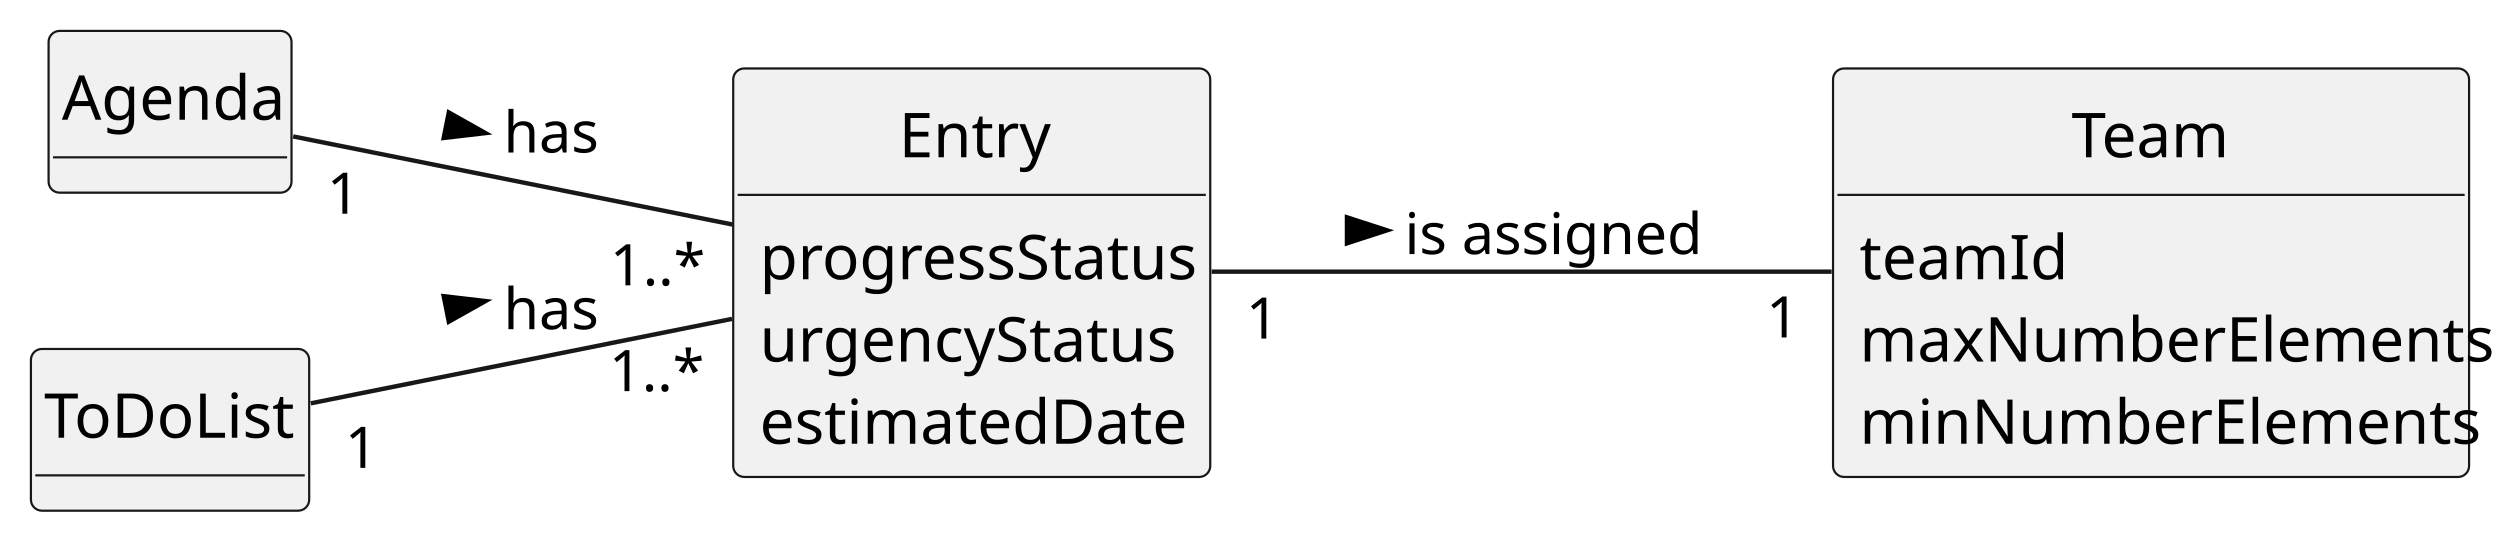
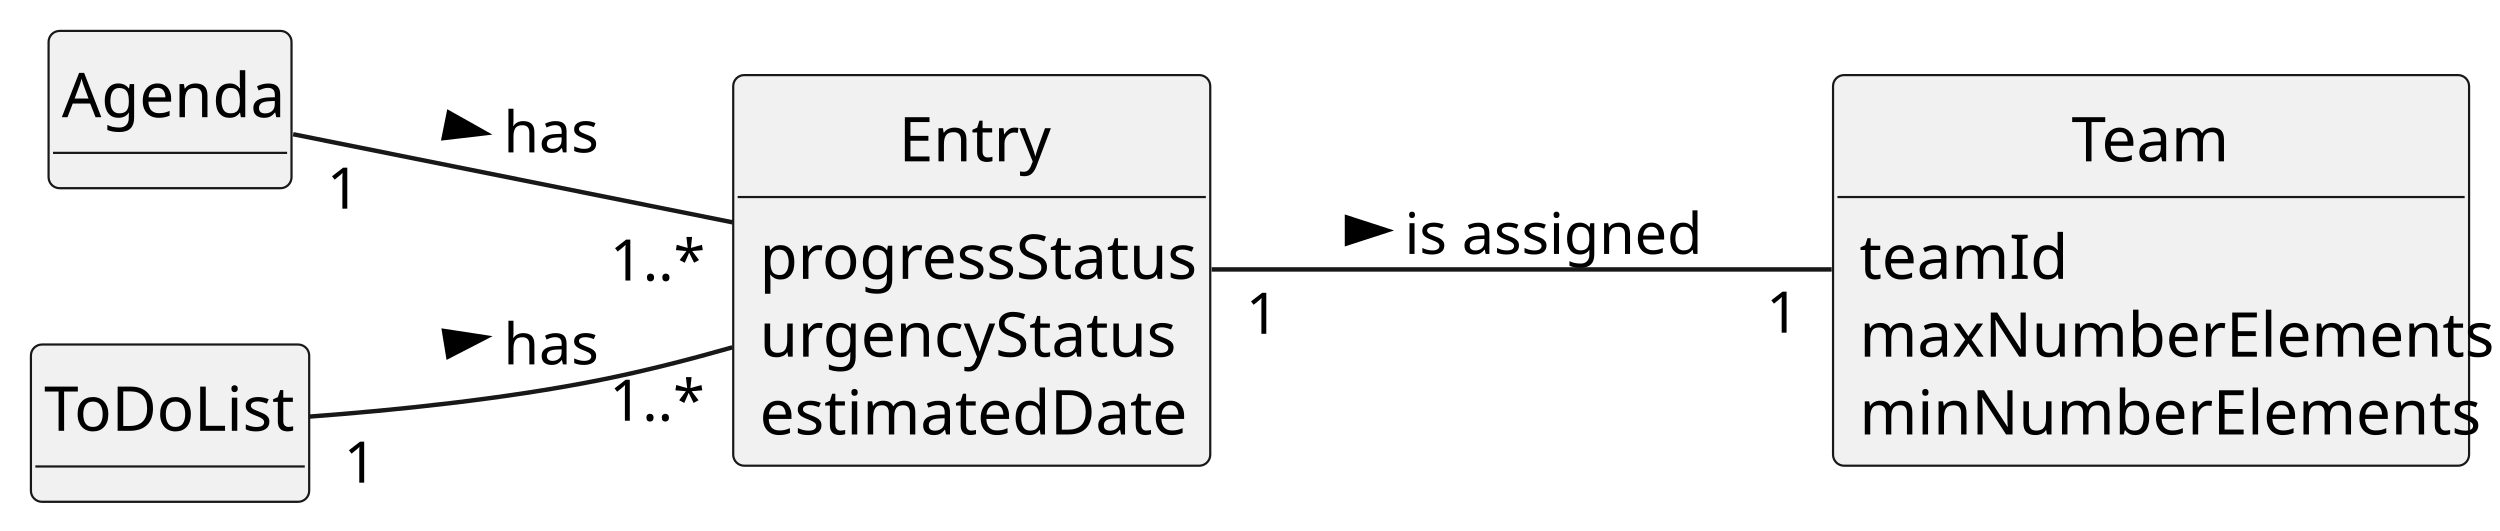
- <svg xmlns="http://www.w3.org/2000/svg" contentStyleType="text/css" height="122px" preserveAspectRatio="none" style="width:566px;height:122px;background:#FFFFFF;" version="1.1" viewBox="0 0 566 122" width="566px" zoomAndPan="magnify">
+ <svg xmlns="http://www.w3.org/2000/svg" contentStyleType="text/css" height="120px" preserveAspectRatio="none" style="width:566px;height:120px;background:#FFFFFF;" version="1.1" viewBox="0 0 566 120" width="566px" zoomAndPan="magnify">
  <defs />
  <g>
    <g id="elem_Agenda">
-       <rect codeLine="12" fill="#F1F1F1" height="36.621" id="Agenda" rx="2.5" ry="2.5" style="stroke:#181818;stroke-width:0.5;" width="55" x="11" y="7" />
-       <text fill="#000000" font-family="sans-serif" font-size="14" lengthAdjust="spacing" textLength="49" x="14" y="27.107">Agenda</text>
-       <line style="stroke:#181818;stroke-width:0.5;" x1="12" x2="65" y1="35.621" y2="35.621" />
+       <rect codeLine="12" fill="#F1F1F1" height="35.609" id="Agenda" rx="2.5" ry="2.5" style="stroke:#181818;stroke-width:0.5;" width="55" x="11" y="7" />
+       <text fill="#000000" font-family="sans-serif" font-size="14" lengthAdjust="spacing" textLength="49" x="14" y="26.533">Agenda</text>
+       <line style="stroke:#181818;stroke-width:0.5;" x1="12" x2="65" y1="34.609" y2="34.609" />
    </g>
    <g id="elem_Entry">
-       <rect codeLine="16" fill="#F1F1F1" height="92.484" id="Entry" rx="2.5" ry="2.5" style="stroke:#181818;stroke-width:0.5;" width="108" x="166" y="15.5" />
-       <text fill="#000000" font-family="sans-serif" font-size="14" lengthAdjust="spacing" textLength="33" x="203.5" y="35.607">Entry</text>
-       <line style="stroke:#181818;stroke-width:0.5;" x1="167" x2="273" y1="44.121" y2="44.121" />
-       <text fill="#000000" font-family="sans-serif" font-size="14" lengthAdjust="spacing" textLength="96" x="172" y="63.228">progressStatus</text>
-       <text fill="#000000" font-family="sans-serif" font-size="14" lengthAdjust="spacing" textLength="91" x="172" y="81.85">urgencyStatus</text>
-       <text fill="#000000" font-family="sans-serif" font-size="14" lengthAdjust="spacing" textLength="91" x="172" y="100.471">estimatedDate</text>
+       <rect codeLine="16" fill="#F1F1F1" height="88.438" id="Entry" rx="2.5" ry="2.5" style="stroke:#181818;stroke-width:0.5;" width="108" x="166" y="17" />
+       <text fill="#000000" font-family="sans-serif" font-size="14" lengthAdjust="spacing" textLength="33" x="203.5" y="36.533">Entry</text>
+       <line style="stroke:#181818;stroke-width:0.5;" x1="167" x2="273" y1="44.609" y2="44.609" />
+       <text fill="#000000" font-family="sans-serif" font-size="14" lengthAdjust="spacing" textLength="96" x="172" y="63.143">progressStatus</text>
+       <text fill="#000000" font-family="sans-serif" font-size="14" lengthAdjust="spacing" textLength="91" x="172" y="80.752">urgencyStatus</text>
+       <text fill="#000000" font-family="sans-serif" font-size="14" lengthAdjust="spacing" textLength="91" x="172" y="98.361">estimatedDate</text>
    </g>
    <g id="elem_Team">
-       <rect codeLine="22" fill="#F1F1F1" height="92.484" id="Team" rx="2.5" ry="2.5" style="stroke:#181818;stroke-width:0.5;" width="144" x="415" y="15.5" />
-       <text fill="#000000" font-family="sans-serif" font-size="14" lengthAdjust="spacing" textLength="36" x="469" y="35.607">Team</text>
-       <line style="stroke:#181818;stroke-width:0.5;" x1="416" x2="558" y1="44.121" y2="44.121" />
-       <text fill="#000000" font-family="sans-serif" font-size="14" lengthAdjust="spacing" textLength="42" x="421" y="63.228">teamId</text>
-       <text fill="#000000" font-family="sans-serif" font-size="14" lengthAdjust="spacing" textLength="132" x="421" y="81.85">maxNumberElements</text>
-       <text fill="#000000" font-family="sans-serif" font-size="14" lengthAdjust="spacing" textLength="129" x="421" y="100.471">minNumberElements</text>
+       <rect codeLine="22" fill="#F1F1F1" height="88.438" id="Team" rx="2.5" ry="2.5" style="stroke:#181818;stroke-width:0.5;" width="144" x="415" y="17" />
+       <text fill="#000000" font-family="sans-serif" font-size="14" lengthAdjust="spacing" textLength="36" x="469" y="36.533">Team</text>
+       <line style="stroke:#181818;stroke-width:0.5;" x1="416" x2="558" y1="44.609" y2="44.609" />
+       <text fill="#000000" font-family="sans-serif" font-size="14" lengthAdjust="spacing" textLength="42" x="421" y="63.143">teamId</text>
+       <text fill="#000000" font-family="sans-serif" font-size="14" lengthAdjust="spacing" textLength="132" x="421" y="80.752">maxNumberElements</text>
+       <text fill="#000000" font-family="sans-serif" font-size="14" lengthAdjust="spacing" textLength="129" x="421" y="98.361">minNumberElements</text>
    </g>
    <g id="elem_ToDoList">
-       <rect codeLine="28" fill="#F1F1F1" height="36.621" id="ToDoList" rx="2.5" ry="2.5" style="stroke:#181818;stroke-width:0.5;" width="63" x="7" y="79" />
-       <text fill="#000000" font-family="sans-serif" font-size="14" lengthAdjust="spacing" textLength="57" x="10" y="99.107">ToDoList</text>
-       <line style="stroke:#181818;stroke-width:0.5;" x1="8" x2="69" y1="107.621" y2="107.621" />
+       <rect codeLine="28" fill="#F1F1F1" height="35.609" id="ToDoList" rx="2.5" ry="2.5" style="stroke:#181818;stroke-width:0.5;" width="63" x="7" y="78" />
+       <text fill="#000000" font-family="sans-serif" font-size="14" lengthAdjust="spacing" textLength="57" x="10" y="97.533">ToDoList</text>
+       <line style="stroke:#181818;stroke-width:0.5;" x1="8" x2="69" y1="105.609" y2="105.609" />
    </g>
    <g id="link_Agenda_Entry">
-       <path codeLine="32" d="M66.37,30.89 C92.58,36.15 133.17,44.29 165.91,50.85 " fill="none" id="Agenda-Entry" style="stroke:#181818;stroke-width:1.0;" />
-       <polygon fill="#000000" points="109.902,30.129,101.612,25.469,100.456,31.232,109.902,30.129" style="stroke:#000000;stroke-width:1.0;" />
-       <text fill="#000000" font-family="sans-serif" font-size="13" lengthAdjust="spacing" textLength="21" x="114" y="34.528">has</text>
-       <text fill="#000000" font-family="sans-serif" font-size="13" lengthAdjust="spacing" textLength="7" x="74.016" y="48.386">1</text>
-       <text fill="#000000" font-family="sans-serif" font-size="13" lengthAdjust="spacing" textLength="20" x="138.099" y="64.605">1..*</text>
+       <path codeLine="32" d="M66.37,30.39 C92.58,35.65 133.17,43.79 165.91,50.35 " fill="none" id="Agenda-Entry" style="stroke:#181818;stroke-width:1.0;" />
+       <polygon fill="#000000" points="109.902,30.159,101.612,25.499,100.456,31.262,109.902,30.159" style="stroke:#000000;stroke-width:1.0;" />
+       <text fill="#000000" font-family="sans-serif" font-size="13" lengthAdjust="spacing" textLength="21" x="114" y="34.495">has</text>
+       <text fill="#000000" font-family="sans-serif" font-size="13" lengthAdjust="spacing" textLength="7" x="74.016" y="47.239">1</text>
+       <text fill="#000000" font-family="sans-serif" font-size="13" lengthAdjust="spacing" textLength="20" x="138.099" y="63.517">1..*</text>
    </g>
    <g id="link_Entry_Team">
-       <path codeLine="34" d="M274.31,61.5 C314.66,61.5 370.5,61.5 414.69,61.5 " fill="none" id="Entry-Team" style="stroke:#181818;stroke-width:1.0;" />
-       <polygon fill="#000000" points="314,52.145,304.955,49.207,304.955,55.084,314,52.145" style="stroke:#000000;stroke-width:1.0;" />
-       <text fill="#000000" font-family="sans-serif" font-size="13" lengthAdjust="spacing" textLength="66" x="318" y="57.528">is assigned</text>
-       <text fill="#000000" font-family="sans-serif" font-size="13" lengthAdjust="spacing" textLength="7" x="282.078" y="76.657">1</text>
-       <text fill="#000000" font-family="sans-serif" font-size="13" lengthAdjust="spacing" textLength="7" x="399.872" y="76.395">1</text>
+       <path codeLine="34" d="M274.31,61 C314.66,61 370.5,61 414.69,61 " fill="none" id="Entry-Team" style="stroke:#181818;stroke-width:1.0;" />
+       <polygon fill="#000000" points="314,52.176,304.955,49.237,304.955,55.115,314,52.176" style="stroke:#000000;stroke-width:1.0;" />
+       <text fill="#000000" font-family="sans-serif" font-size="13" lengthAdjust="spacing" textLength="66" x="318" y="57.495">is assigned</text>
+       <text fill="#000000" font-family="sans-serif" font-size="13" lengthAdjust="spacing" textLength="7" x="282.078" y="75.564">1</text>
+       <text fill="#000000" font-family="sans-serif" font-size="13" lengthAdjust="spacing" textLength="7" x="399.872" y="75.316">1</text>
    </g>
    <g id="link_ToDoList_Entry">
-       <path codeLine="36" d="M70.36,91.31 C96.52,86.06 134.63,78.42 165.72,72.19 " fill="none" id="ToDoList-Entry" style="stroke:#181818;stroke-width:1.0;" />
-       <polygon fill="#000000" points="109.902,68.163,100.456,67.059,101.612,72.822,109.902,68.163" style="stroke:#000000;stroke-width:1.0;" />
-       <text fill="#000000" font-family="sans-serif" font-size="13" lengthAdjust="spacing" textLength="21" x="114" y="74.528">has</text>
-       <text fill="#000000" font-family="sans-serif" font-size="13" lengthAdjust="spacing" textLength="7" x="78.095" y="105.917">1</text>
-       <text fill="#000000" font-family="sans-serif" font-size="13" lengthAdjust="spacing" textLength="20" x="137.886" y="88.545">1..*</text>
+       <path codeLine="36" d="M70.15,94.31 C89.23,92.89 114.2,90.37 136,86 C145.74,84.05 155.97,81.44 165.8,78.64 " fill="none" id="ToDoList-Entry" style="stroke:#181818;stroke-width:1.0;" />
+       <polygon fill="#000000" points="109.934,76.367,100.533,74.93,101.483,80.73,109.934,76.367" style="stroke:#000000;stroke-width:1.0;" />
+       <text fill="#000000" font-family="sans-serif" font-size="13" lengthAdjust="spacing" textLength="21" x="114" y="82.495">has</text>
+       <text fill="#000000" font-family="sans-serif" font-size="13" lengthAdjust="spacing" textLength="7" x="77.839" y="109.267">1</text>
+       <text fill="#000000" font-family="sans-serif" font-size="13" lengthAdjust="spacing" textLength="20" x="137.976" y="95.255">1..*</text>
    </g>
  </g>
</svg>
